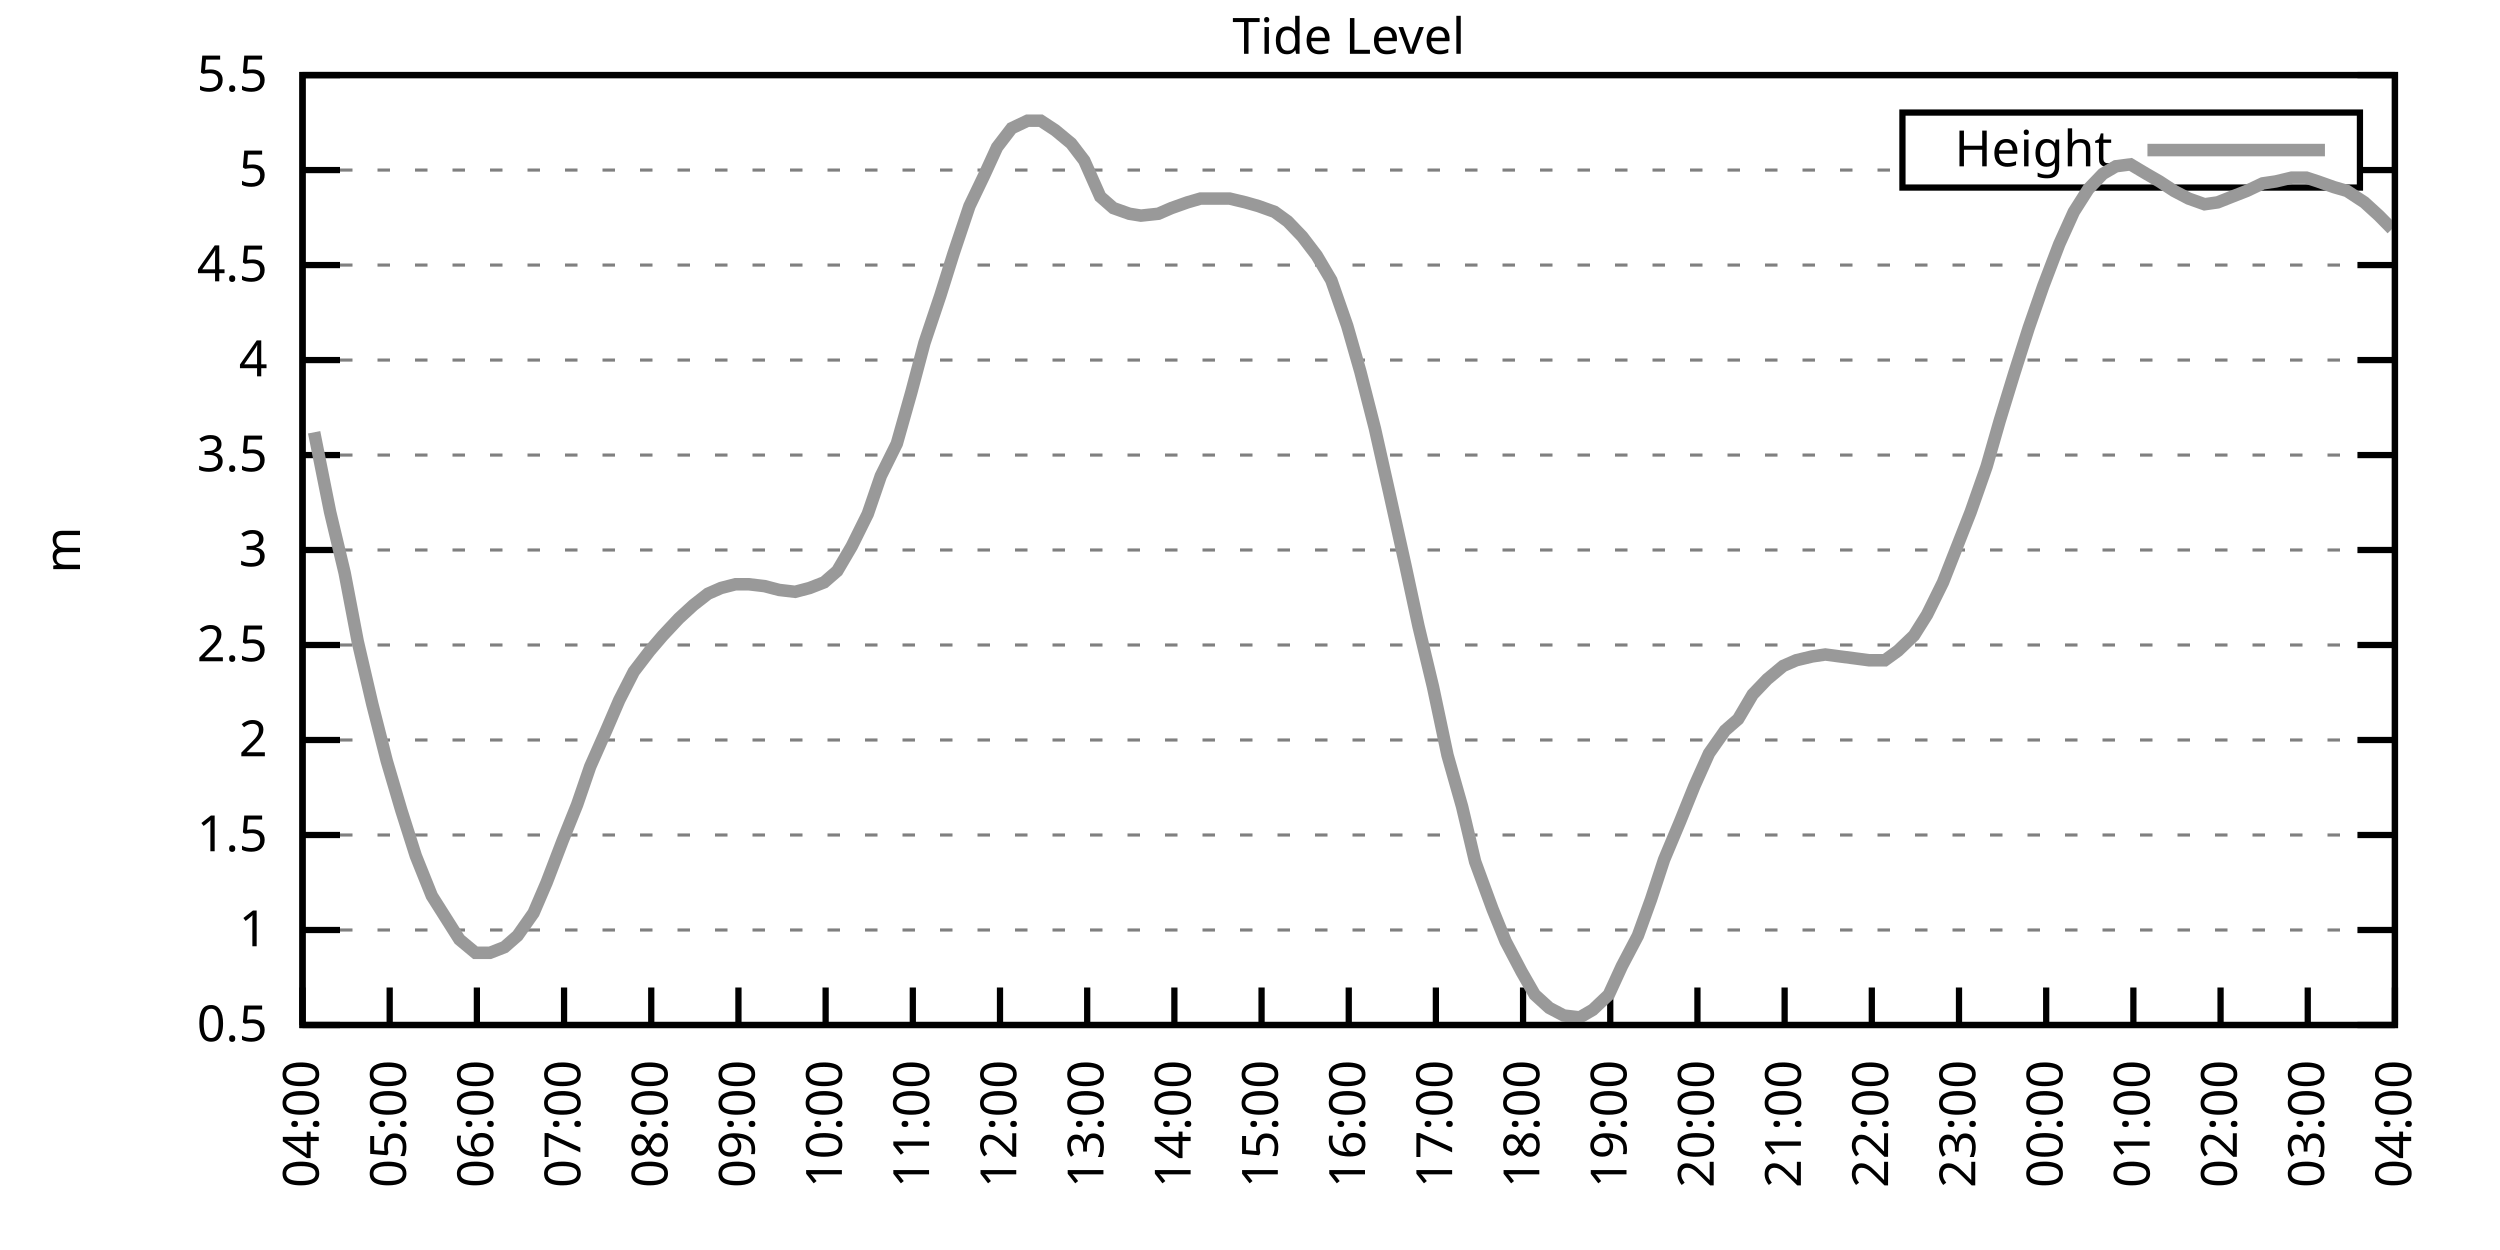
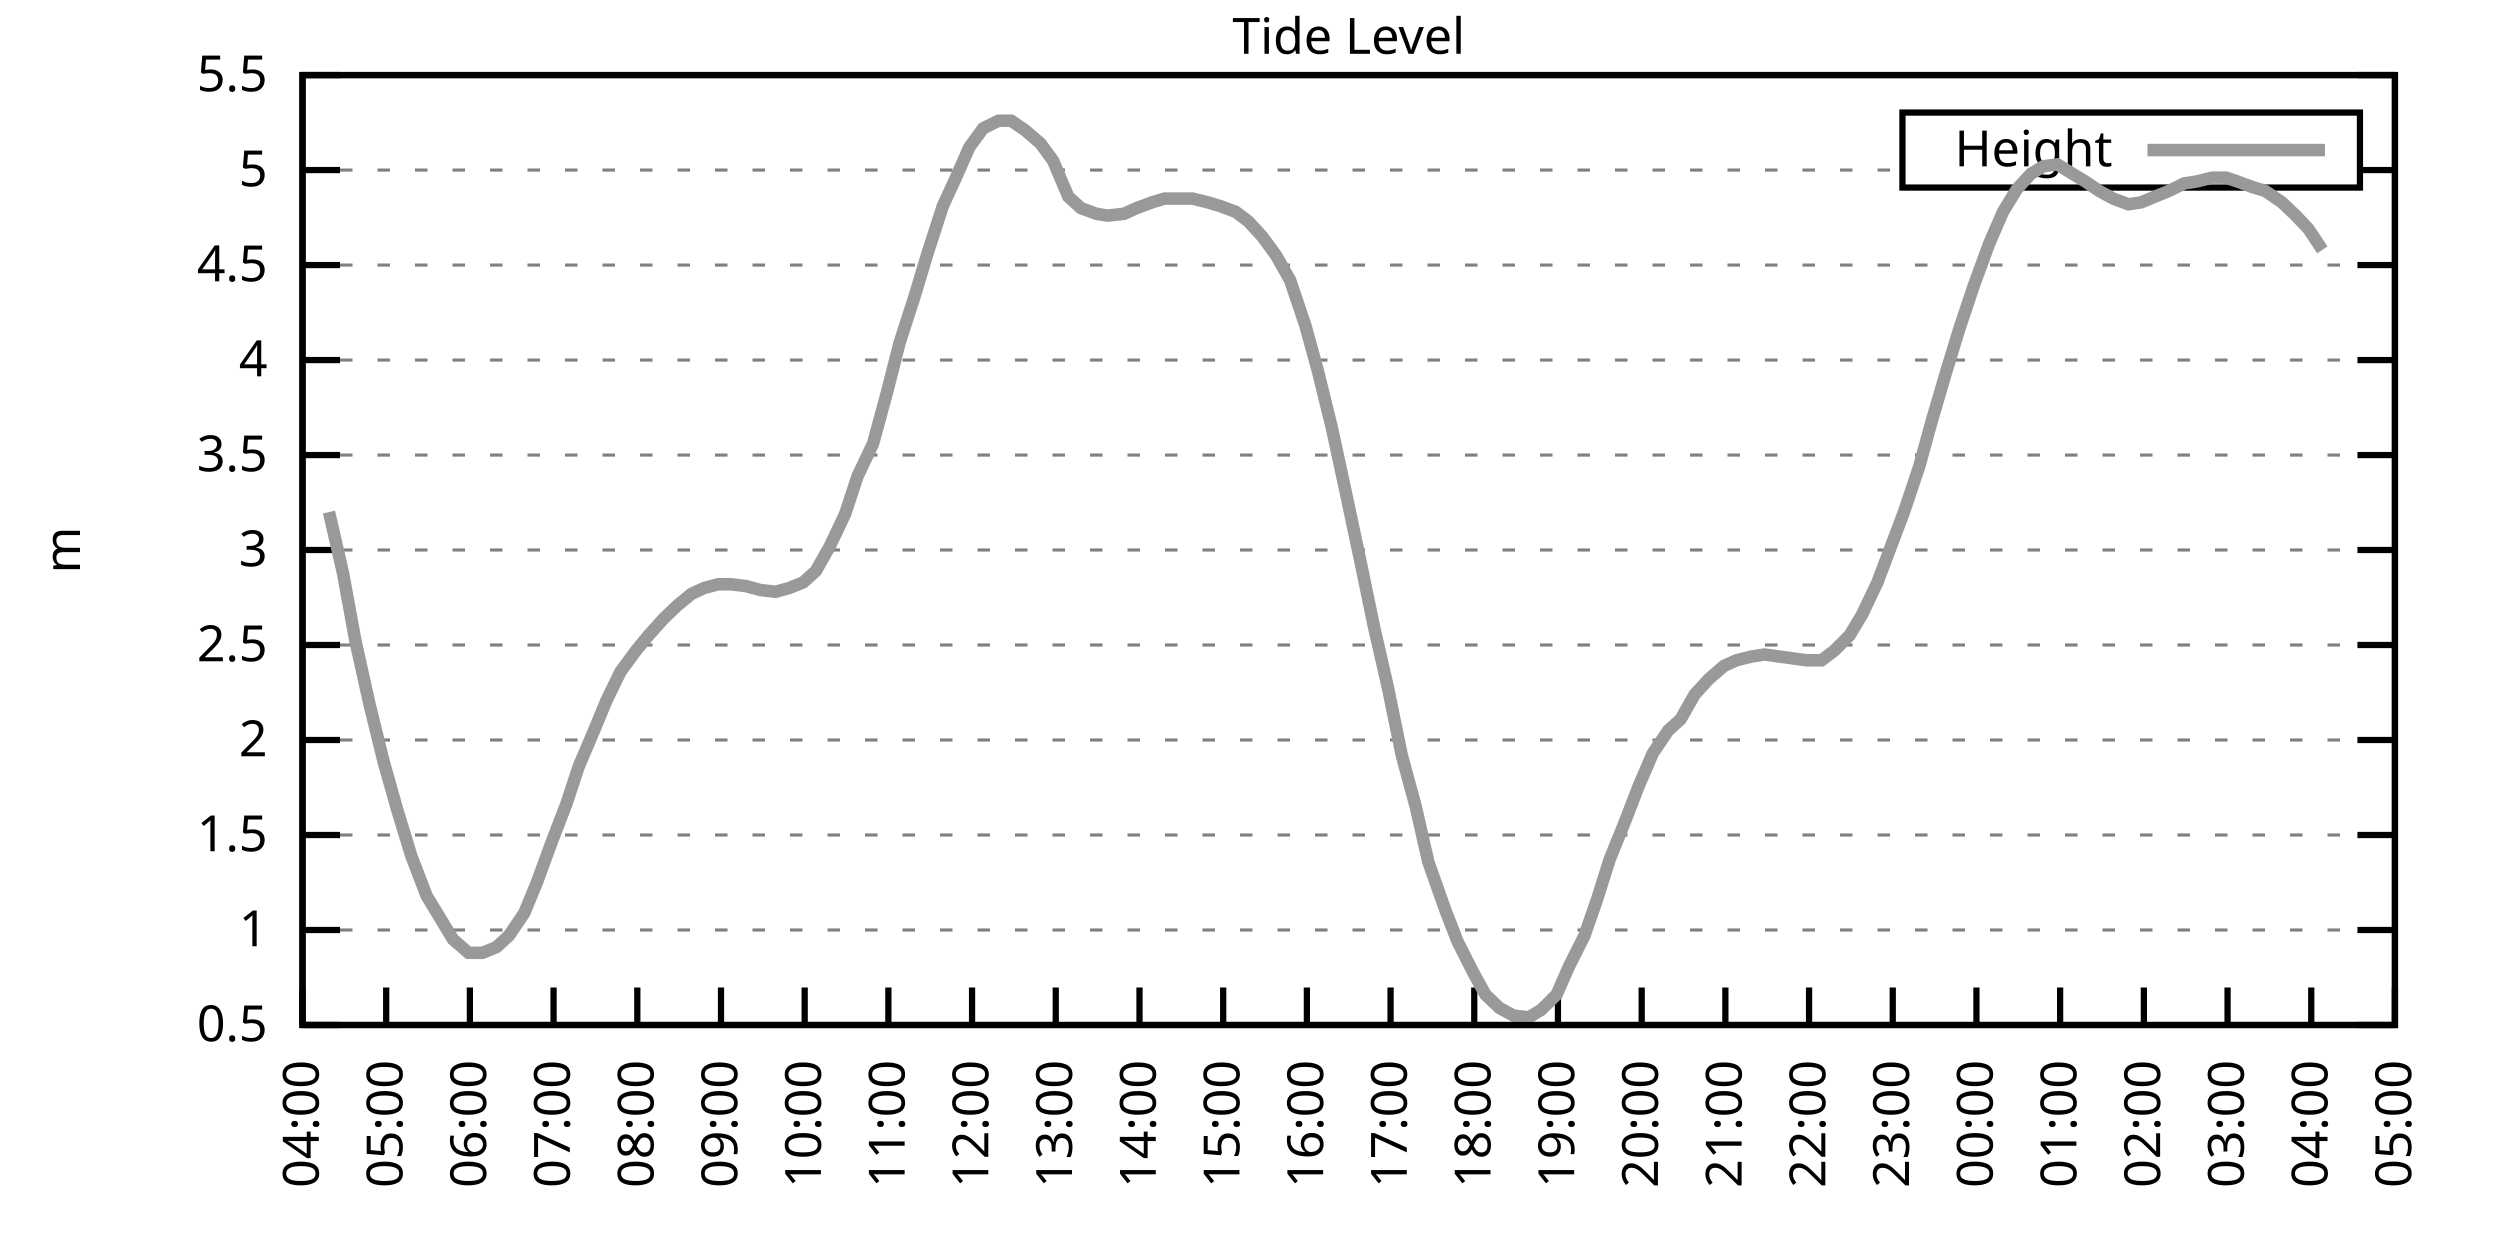
<svg xmlns="http://www.w3.org/2000/svg" xmlns:xlink="http://www.w3.org/1999/xlink" width="400" height="200" viewBox="0 0 400 200">
  <g id="gnuplot_canvas">
    <rect x="0" y="0" width="400" height="200" fill="none" />
    <defs>
      <circle id="gpDot" r="0.5" stroke-width="0.5" stroke="currentColor" />
      <path id="gpPt0" stroke-width="0.333" stroke="currentColor" d="M-1,0 h2 M0,-1 v2" />
      <path id="gpPt1" stroke-width="0.333" stroke="currentColor" d="M-1,-1 L1,1 M1,-1 L-1,1" />
      <path id="gpPt2" stroke-width="0.333" stroke="currentColor" d="M-1,0 L1,0 M0,-1 L0,1 M-1,-1 L1,1 M-1,1 L1,-1" />
      <rect id="gpPt3" stroke-width="0.333" stroke="currentColor" x="-1" y="-1" width="2" height="2" />
      <rect id="gpPt4" stroke-width="0.333" stroke="currentColor" fill="currentColor" x="-1" y="-1" width="2" height="2" />
      <circle id="gpPt5" stroke-width="0.333" stroke="currentColor" cx="0" cy="0" r="1" />
      <use xlink:href="#gpPt5" id="gpPt6" fill="currentColor" stroke="none" />
      <path id="gpPt7" stroke-width="0.333" stroke="currentColor" d="M0,-1.33 L-1.33,0.67 L1.33,0.67 z" />
      <use xlink:href="#gpPt7" id="gpPt8" fill="currentColor" stroke="none" />
      <use xlink:href="#gpPt7" id="gpPt9" stroke="currentColor" transform="rotate(180)" />
      <use xlink:href="#gpPt9" id="gpPt10" fill="currentColor" stroke="none" />
      <use xlink:href="#gpPt3" id="gpPt11" stroke="currentColor" transform="rotate(45)" />
      <use xlink:href="#gpPt11" id="gpPt12" fill="currentColor" stroke="none" />
      <path id="gpPt13" stroke-width="0.333" stroke="currentColor" d="M0,1.330 L1.265,0.411 L0.782,-1.067 L-0.782,-1.076 L-1.265,0.411 z" />
      <use xlink:href="#gpPt13" id="gpPt14" fill="currentColor" stroke="none" />
      <filter id="textbox" filterUnits="objectBoundingBox" x="0" y="0" height="1" width="1">
        <feFlood flood-color="white" flood-opacity="1" result="bgnd" />
        <feComposite in="SourceGraphic" in2="bgnd" operator="atop" />
      </filter>
      <filter id="greybox" filterUnits="objectBoundingBox" x="0" y="0" height="1" width="1">
        <feFlood flood-color="lightgrey" flood-opacity="1" result="grey" />
        <feComposite in="SourceGraphic" in2="grey" operator="atop" />
      </filter>
    </defs>
    <g fill="none" color="white" stroke="currentColor" stroke-width="1.00" stroke-linecap="butt" stroke-linejoin="miter">
</g>
    <g fill="none" color="black" stroke="currentColor" stroke-width="1.00" stroke-linecap="butt" stroke-linejoin="miter">
      <g stroke="none" shape-rendering="crispEdges">
        <polygon fill="rgb(255, 255, 255)" points="48.40,164.00 383.18,164.00 383.18,12.02 48.40,12.02 " />
      </g>
    </g>
    <g fill="none" color="black" stroke="currentColor" stroke-width="1.00" stroke-linecap="butt" stroke-linejoin="miter">
</g>
    <g fill="none" color="black" stroke="black" stroke-width="0.50" stroke-linecap="butt" stroke-linejoin="miter">
</g>
    <g fill="none" color="gray" stroke="currentColor" stroke-width="0.50" stroke-linecap="butt" stroke-linejoin="miter">
      <path stroke="gray" stroke-dasharray="2,4" class="gridline" d="M48.40,164.00 L383.19,164.00  " />
    </g>
    <g fill="none" color="gray" stroke="gray" stroke-width="1.00" stroke-linecap="butt" stroke-linejoin="miter">
</g>
    <g fill="none" color="black" stroke="currentColor" stroke-width="1.00" stroke-linecap="butt" stroke-linejoin="miter">
      <path stroke="black" d="M48.40,164.00 L54.40,164.00 M383.19,164.00 L377.19,164.00  " />
      <g transform="translate(42.80,166.60)" stroke="none" fill="black" font-family="Sans" font-size="8.00" text-anchor="end">
        <text>
          <tspan font-family="Sans"> 0.5</tspan>
        </text>
      </g>
    </g>
    <g fill="none" color="black" stroke="currentColor" stroke-width="1.00" stroke-linecap="butt" stroke-linejoin="miter">
</g>
    <g fill="none" color="black" stroke="black" stroke-width="0.50" stroke-linecap="butt" stroke-linejoin="miter">
</g>
    <g fill="none" color="gray" stroke="currentColor" stroke-width="0.50" stroke-linecap="butt" stroke-linejoin="miter">
      <path stroke="gray" stroke-dasharray="2,4" class="gridline" d="M48.40,148.80 L383.19,148.80  " />
    </g>
    <g fill="none" color="gray" stroke="gray" stroke-width="1.00" stroke-linecap="butt" stroke-linejoin="miter">
</g>
    <g fill="none" color="black" stroke="currentColor" stroke-width="1.00" stroke-linecap="butt" stroke-linejoin="miter">
      <path stroke="black" d="M48.40,148.80 L54.40,148.80 M383.19,148.80 L377.19,148.80  " />
      <g transform="translate(42.80,151.40)" stroke="none" fill="black" font-family="Sans" font-size="8.00" text-anchor="end">
        <text>
          <tspan font-family="Sans"> 1</tspan>
        </text>
      </g>
    </g>
    <g fill="none" color="black" stroke="currentColor" stroke-width="1.00" stroke-linecap="butt" stroke-linejoin="miter">
</g>
    <g fill="none" color="black" stroke="black" stroke-width="0.50" stroke-linecap="butt" stroke-linejoin="miter">
</g>
    <g fill="none" color="gray" stroke="currentColor" stroke-width="0.50" stroke-linecap="butt" stroke-linejoin="miter">
      <path stroke="gray" stroke-dasharray="2,4" class="gridline" d="M48.40,133.60 L383.19,133.60  " />
    </g>
    <g fill="none" color="gray" stroke="gray" stroke-width="1.00" stroke-linecap="butt" stroke-linejoin="miter">
</g>
    <g fill="none" color="black" stroke="currentColor" stroke-width="1.00" stroke-linecap="butt" stroke-linejoin="miter">
      <path stroke="black" d="M48.40,133.60 L54.40,133.60 M383.19,133.60 L377.19,133.60  " />
      <g transform="translate(42.80,136.20)" stroke="none" fill="black" font-family="Sans" font-size="8.00" text-anchor="end">
        <text>
          <tspan font-family="Sans"> 1.5</tspan>
        </text>
      </g>
    </g>
    <g fill="none" color="black" stroke="currentColor" stroke-width="1.00" stroke-linecap="butt" stroke-linejoin="miter">
</g>
    <g fill="none" color="black" stroke="black" stroke-width="0.50" stroke-linecap="butt" stroke-linejoin="miter">
</g>
    <g fill="none" color="gray" stroke="currentColor" stroke-width="0.50" stroke-linecap="butt" stroke-linejoin="miter">
      <path stroke="gray" stroke-dasharray="2,4" class="gridline" d="M48.40,118.40 L383.19,118.40  " />
    </g>
    <g fill="none" color="gray" stroke="gray" stroke-width="1.00" stroke-linecap="butt" stroke-linejoin="miter">
</g>
    <g fill="none" color="black" stroke="currentColor" stroke-width="1.00" stroke-linecap="butt" stroke-linejoin="miter">
      <path stroke="black" d="M48.40,118.40 L54.40,118.40 M383.19,118.40 L377.19,118.40  " />
      <g transform="translate(42.80,121.00)" stroke="none" fill="black" font-family="Sans" font-size="8.00" text-anchor="end">
        <text>
          <tspan font-family="Sans"> 2</tspan>
        </text>
      </g>
    </g>
    <g fill="none" color="black" stroke="currentColor" stroke-width="1.00" stroke-linecap="butt" stroke-linejoin="miter">
</g>
    <g fill="none" color="black" stroke="black" stroke-width="0.50" stroke-linecap="butt" stroke-linejoin="miter">
</g>
    <g fill="none" color="gray" stroke="currentColor" stroke-width="0.50" stroke-linecap="butt" stroke-linejoin="miter">
      <path stroke="gray" stroke-dasharray="2,4" class="gridline" d="M48.40,103.20 L383.19,103.20  " />
    </g>
    <g fill="none" color="gray" stroke="gray" stroke-width="1.00" stroke-linecap="butt" stroke-linejoin="miter">
</g>
    <g fill="none" color="black" stroke="currentColor" stroke-width="1.00" stroke-linecap="butt" stroke-linejoin="miter">
      <path stroke="black" d="M48.40,103.20 L54.40,103.20 M383.19,103.20 L377.19,103.20  " />
      <g transform="translate(42.80,105.80)" stroke="none" fill="black" font-family="Sans" font-size="8.00" text-anchor="end">
        <text>
          <tspan font-family="Sans"> 2.5</tspan>
        </text>
      </g>
    </g>
    <g fill="none" color="black" stroke="currentColor" stroke-width="1.00" stroke-linecap="butt" stroke-linejoin="miter">
</g>
    <g fill="none" color="black" stroke="black" stroke-width="0.50" stroke-linecap="butt" stroke-linejoin="miter">
</g>
    <g fill="none" color="gray" stroke="currentColor" stroke-width="0.50" stroke-linecap="butt" stroke-linejoin="miter">
      <path stroke="gray" stroke-dasharray="2,4" class="gridline" d="M48.40,88.00 L383.19,88.00  " />
    </g>
    <g fill="none" color="gray" stroke="gray" stroke-width="1.00" stroke-linecap="butt" stroke-linejoin="miter">
</g>
    <g fill="none" color="black" stroke="currentColor" stroke-width="1.00" stroke-linecap="butt" stroke-linejoin="miter">
      <path stroke="black" d="M48.40,88.00 L54.40,88.00 M383.19,88.00 L377.19,88.00  " />
      <g transform="translate(42.80,90.60)" stroke="none" fill="black" font-family="Sans" font-size="8.00" text-anchor="end">
        <text>
          <tspan font-family="Sans"> 3</tspan>
        </text>
      </g>
    </g>
    <g fill="none" color="black" stroke="currentColor" stroke-width="1.00" stroke-linecap="butt" stroke-linejoin="miter">
</g>
    <g fill="none" color="black" stroke="black" stroke-width="0.50" stroke-linecap="butt" stroke-linejoin="miter">
</g>
    <g fill="none" color="gray" stroke="currentColor" stroke-width="0.50" stroke-linecap="butt" stroke-linejoin="miter">
      <path stroke="gray" stroke-dasharray="2,4" class="gridline" d="M48.40,72.81 L383.19,72.81  " />
    </g>
    <g fill="none" color="gray" stroke="gray" stroke-width="1.00" stroke-linecap="butt" stroke-linejoin="miter">
</g>
    <g fill="none" color="black" stroke="currentColor" stroke-width="1.00" stroke-linecap="butt" stroke-linejoin="miter">
      <path stroke="black" d="M48.40,72.81 L54.40,72.81 M383.19,72.81 L377.19,72.81  " />
      <g transform="translate(42.80,75.41)" stroke="none" fill="black" font-family="Sans" font-size="8.00" text-anchor="end">
        <text>
          <tspan font-family="Sans"> 3.5</tspan>
        </text>
      </g>
    </g>
    <g fill="none" color="black" stroke="currentColor" stroke-width="1.00" stroke-linecap="butt" stroke-linejoin="miter">
</g>
    <g fill="none" color="black" stroke="black" stroke-width="0.50" stroke-linecap="butt" stroke-linejoin="miter">
</g>
    <g fill="none" color="gray" stroke="currentColor" stroke-width="0.50" stroke-linecap="butt" stroke-linejoin="miter">
      <path stroke="gray" stroke-dasharray="2,4" class="gridline" d="M48.40,57.61 L383.19,57.61  " />
    </g>
    <g fill="none" color="gray" stroke="gray" stroke-width="1.00" stroke-linecap="butt" stroke-linejoin="miter">
</g>
    <g fill="none" color="black" stroke="currentColor" stroke-width="1.00" stroke-linecap="butt" stroke-linejoin="miter">
      <path stroke="black" d="M48.40,57.61 L54.40,57.61 M383.19,57.61 L377.19,57.61  " />
      <g transform="translate(42.80,60.21)" stroke="none" fill="black" font-family="Sans" font-size="8.00" text-anchor="end">
        <text>
          <tspan font-family="Sans"> 4</tspan>
        </text>
      </g>
    </g>
    <g fill="none" color="black" stroke="currentColor" stroke-width="1.00" stroke-linecap="butt" stroke-linejoin="miter">
</g>
    <g fill="none" color="black" stroke="black" stroke-width="0.50" stroke-linecap="butt" stroke-linejoin="miter">
</g>
    <g fill="none" color="gray" stroke="currentColor" stroke-width="0.50" stroke-linecap="butt" stroke-linejoin="miter">
      <path stroke="gray" stroke-dasharray="2,4" class="gridline" d="M48.40,42.41 L383.19,42.41  " />
    </g>
    <g fill="none" color="gray" stroke="gray" stroke-width="1.00" stroke-linecap="butt" stroke-linejoin="miter">
</g>
    <g fill="none" color="black" stroke="currentColor" stroke-width="1.00" stroke-linecap="butt" stroke-linejoin="miter">
      <path stroke="black" d="M48.40,42.41 L54.40,42.41 M383.19,42.41 L377.19,42.41  " />
      <g transform="translate(42.80,45.01)" stroke="none" fill="black" font-family="Sans" font-size="8.00" text-anchor="end">
        <text>
          <tspan font-family="Sans"> 4.5</tspan>
        </text>
      </g>
    </g>
    <g fill="none" color="black" stroke="currentColor" stroke-width="1.00" stroke-linecap="butt" stroke-linejoin="miter">
</g>
    <g fill="none" color="black" stroke="black" stroke-width="0.50" stroke-linecap="butt" stroke-linejoin="miter">
</g>
    <g fill="none" color="gray" stroke="currentColor" stroke-width="0.50" stroke-linecap="butt" stroke-linejoin="miter">
      <path stroke="gray" stroke-dasharray="2,4" class="gridline" d="M48.40,27.21 L304.39,27.21 M377.59,27.21 L383.19,27.21  " />
    </g>
    <g fill="none" color="gray" stroke="gray" stroke-width="1.00" stroke-linecap="butt" stroke-linejoin="miter">
</g>
    <g fill="none" color="black" stroke="currentColor" stroke-width="1.00" stroke-linecap="butt" stroke-linejoin="miter">
      <path stroke="black" d="M48.40,27.21 L54.40,27.21 M383.19,27.21 L377.19,27.21  " />
      <g transform="translate(42.80,29.81)" stroke="none" fill="black" font-family="Sans" font-size="8.00" text-anchor="end">
        <text>
          <tspan font-family="Sans"> 5</tspan>
        </text>
      </g>
    </g>
    <g fill="none" color="black" stroke="currentColor" stroke-width="1.00" stroke-linecap="butt" stroke-linejoin="miter">
</g>
    <g fill="none" color="black" stroke="black" stroke-width="0.50" stroke-linecap="butt" stroke-linejoin="miter">
</g>
    <g fill="none" color="gray" stroke="currentColor" stroke-width="0.50" stroke-linecap="butt" stroke-linejoin="miter">
      <path stroke="gray" stroke-dasharray="2,4" class="gridline" d="M48.40,12.01 L383.19,12.01  " />
    </g>
    <g fill="none" color="gray" stroke="gray" stroke-width="1.00" stroke-linecap="butt" stroke-linejoin="miter">
</g>
    <g fill="none" color="black" stroke="currentColor" stroke-width="1.00" stroke-linecap="butt" stroke-linejoin="miter">
      <path stroke="black" d="M48.40,12.01 L54.40,12.01 M383.19,12.01 L377.19,12.01  " />
      <g transform="translate(42.80,14.61)" stroke="none" fill="black" font-family="Sans" font-size="8.00" text-anchor="end">
        <text>
          <tspan font-family="Sans"> 5.5</tspan>
        </text>
      </g>
    </g>
    <g fill="none" color="black" stroke="currentColor" stroke-width="1.00" stroke-linecap="butt" stroke-linejoin="miter">
      <path stroke="black" d="M48.40,164.00 L48.40,158.00  " />
      <g transform="translate(51.00,169.60) rotate(270.00)" stroke="none" fill="black" font-family="Sans" font-size="8.00" text-anchor="end">
        <text>
          <tspan font-family="Sans">04:00</tspan>
        </text>
      </g>
    </g>
    <g fill="none" color="black" stroke="currentColor" stroke-width="1.00" stroke-linecap="butt" stroke-linejoin="miter">
-       <path stroke="black" d="M62.35,164.00 L62.35,158.00  " />
-       <g transform="translate(64.95,169.60) rotate(270.00)" stroke="none" fill="black" font-family="Sans" font-size="8.00" text-anchor="end">
+       <path stroke="black" d="M61.79,164.00 L61.79,158.00  " />
+       <g transform="translate(64.39,169.60) rotate(270.00)" stroke="none" fill="black" font-family="Sans" font-size="8.00" text-anchor="end">
        <text>
          <tspan font-family="Sans">05:00</tspan>
        </text>
      </g>
    </g>
    <g fill="none" color="black" stroke="currentColor" stroke-width="1.00" stroke-linecap="butt" stroke-linejoin="miter">
-       <path stroke="black" d="M76.30,164.00 L76.30,158.00  " />
-       <g transform="translate(78.90,169.60) rotate(270.00)" stroke="none" fill="black" font-family="Sans" font-size="8.00" text-anchor="end">
+       <path stroke="black" d="M75.18,164.00 L75.18,158.00  " />
+       <g transform="translate(77.78,169.60) rotate(270.00)" stroke="none" fill="black" font-family="Sans" font-size="8.00" text-anchor="end">
        <text>
          <tspan font-family="Sans">06:00</tspan>
        </text>
      </g>
    </g>
    <g fill="none" color="black" stroke="currentColor" stroke-width="1.00" stroke-linecap="butt" stroke-linejoin="miter">
-       <path stroke="black" d="M90.25,164.00 L90.25,158.00  " />
-       <g transform="translate(92.85,169.60) rotate(270.00)" stroke="none" fill="black" font-family="Sans" font-size="8.00" text-anchor="end">
+       <path stroke="black" d="M88.57,164.00 L88.57,158.00  " />
+       <g transform="translate(91.17,169.60) rotate(270.00)" stroke="none" fill="black" font-family="Sans" font-size="8.00" text-anchor="end">
        <text>
          <tspan font-family="Sans">07:00</tspan>
        </text>
      </g>
    </g>
    <g fill="none" color="black" stroke="currentColor" stroke-width="1.00" stroke-linecap="butt" stroke-linejoin="miter">
-       <path stroke="black" d="M104.20,164.00 L104.20,158.00  " />
-       <g transform="translate(106.80,169.60) rotate(270.00)" stroke="none" fill="black" font-family="Sans" font-size="8.00" text-anchor="end">
+       <path stroke="black" d="M101.97,164.00 L101.97,158.00  " />
+       <g transform="translate(104.57,169.60) rotate(270.00)" stroke="none" fill="black" font-family="Sans" font-size="8.00" text-anchor="end">
        <text>
          <tspan font-family="Sans">08:00</tspan>
        </text>
      </g>
    </g>
    <g fill="none" color="black" stroke="currentColor" stroke-width="1.00" stroke-linecap="butt" stroke-linejoin="miter">
-       <path stroke="black" d="M118.15,164.00 L118.15,158.00  " />
-       <g transform="translate(120.75,169.60) rotate(270.00)" stroke="none" fill="black" font-family="Sans" font-size="8.00" text-anchor="end">
+       <path stroke="black" d="M115.36,164.00 L115.36,158.00  " />
+       <g transform="translate(117.96,169.60) rotate(270.00)" stroke="none" fill="black" font-family="Sans" font-size="8.00" text-anchor="end">
        <text>
          <tspan font-family="Sans">09:00</tspan>
        </text>
      </g>
    </g>
    <g fill="none" color="black" stroke="currentColor" stroke-width="1.00" stroke-linecap="butt" stroke-linejoin="miter">
-       <path stroke="black" d="M132.10,164.00 L132.10,158.00  " />
-       <g transform="translate(134.70,169.60) rotate(270.00)" stroke="none" fill="black" font-family="Sans" font-size="8.00" text-anchor="end">
+       <path stroke="black" d="M128.75,164.00 L128.75,158.00  " />
+       <g transform="translate(131.35,169.60) rotate(270.00)" stroke="none" fill="black" font-family="Sans" font-size="8.00" text-anchor="end">
        <text>
          <tspan font-family="Sans">10:00</tspan>
        </text>
      </g>
    </g>
    <g fill="none" color="black" stroke="currentColor" stroke-width="1.00" stroke-linecap="butt" stroke-linejoin="miter">
-       <path stroke="black" d="M146.05,164.00 L146.05,158.00  " />
-       <g transform="translate(148.65,169.60) rotate(270.00)" stroke="none" fill="black" font-family="Sans" font-size="8.00" text-anchor="end">
+       <path stroke="black" d="M142.14,164.00 L142.14,158.00  " />
+       <g transform="translate(144.74,169.60) rotate(270.00)" stroke="none" fill="black" font-family="Sans" font-size="8.00" text-anchor="end">
        <text>
          <tspan font-family="Sans">11:00</tspan>
        </text>
      </g>
    </g>
    <g fill="none" color="black" stroke="currentColor" stroke-width="1.00" stroke-linecap="butt" stroke-linejoin="miter">
-       <path stroke="black" d="M160.00,164.00 L160.00,158.00  " />
-       <g transform="translate(162.60,169.60) rotate(270.00)" stroke="none" fill="black" font-family="Sans" font-size="8.00" text-anchor="end">
+       <path stroke="black" d="M155.53,164.00 L155.53,158.00  " />
+       <g transform="translate(158.13,169.60) rotate(270.00)" stroke="none" fill="black" font-family="Sans" font-size="8.00" text-anchor="end">
        <text>
          <tspan font-family="Sans">12:00</tspan>
        </text>
      </g>
    </g>
    <g fill="none" color="black" stroke="currentColor" stroke-width="1.00" stroke-linecap="butt" stroke-linejoin="miter">
-       <path stroke="black" d="M173.95,164.00 L173.95,158.00  " />
-       <g transform="translate(176.55,169.60) rotate(270.00)" stroke="none" fill="black" font-family="Sans" font-size="8.00" text-anchor="end">
+       <path stroke="black" d="M168.92,164.00 L168.92,158.00  " />
+       <g transform="translate(171.52,169.60) rotate(270.00)" stroke="none" fill="black" font-family="Sans" font-size="8.00" text-anchor="end">
        <text>
          <tspan font-family="Sans">13:00</tspan>
        </text>
      </g>
    </g>
    <g fill="none" color="black" stroke="currentColor" stroke-width="1.00" stroke-linecap="butt" stroke-linejoin="miter">
-       <path stroke="black" d="M187.90,164.00 L187.90,158.00  " />
-       <g transform="translate(190.50,169.60) rotate(270.00)" stroke="none" fill="black" font-family="Sans" font-size="8.00" text-anchor="end">
+       <path stroke="black" d="M182.32,164.00 L182.32,158.00  " />
+       <g transform="translate(184.92,169.60) rotate(270.00)" stroke="none" fill="black" font-family="Sans" font-size="8.00" text-anchor="end">
        <text>
          <tspan font-family="Sans">14:00</tspan>
        </text>
      </g>
    </g>
    <g fill="none" color="black" stroke="currentColor" stroke-width="1.00" stroke-linecap="butt" stroke-linejoin="miter">
-       <path stroke="black" d="M201.85,164.00 L201.85,158.00  " />
-       <g transform="translate(204.45,169.60) rotate(270.00)" stroke="none" fill="black" font-family="Sans" font-size="8.00" text-anchor="end">
+       <path stroke="black" d="M195.71,164.00 L195.71,158.00  " />
+       <g transform="translate(198.31,169.60) rotate(270.00)" stroke="none" fill="black" font-family="Sans" font-size="8.00" text-anchor="end">
        <text>
          <tspan font-family="Sans">15:00</tspan>
        </text>
      </g>
    </g>
    <g fill="none" color="black" stroke="currentColor" stroke-width="1.00" stroke-linecap="butt" stroke-linejoin="miter">
-       <path stroke="black" d="M215.80,164.00 L215.80,158.00  " />
-       <g transform="translate(218.40,169.60) rotate(270.00)" stroke="none" fill="black" font-family="Sans" font-size="8.00" text-anchor="end">
+       <path stroke="black" d="M209.10,164.00 L209.10,158.00  " />
+       <g transform="translate(211.70,169.60) rotate(270.00)" stroke="none" fill="black" font-family="Sans" font-size="8.00" text-anchor="end">
        <text>
          <tspan font-family="Sans">16:00</tspan>
        </text>
      </g>
    </g>
    <g fill="none" color="black" stroke="currentColor" stroke-width="1.00" stroke-linecap="butt" stroke-linejoin="miter">
-       <path stroke="black" d="M229.74,164.00 L229.74,158.00  " />
-       <g transform="translate(232.34,169.60) rotate(270.00)" stroke="none" fill="black" font-family="Sans" font-size="8.00" text-anchor="end">
+       <path stroke="black" d="M222.49,164.00 L222.49,158.00  " />
+       <g transform="translate(225.09,169.60) rotate(270.00)" stroke="none" fill="black" font-family="Sans" font-size="8.00" text-anchor="end">
        <text>
          <tspan font-family="Sans">17:00</tspan>
        </text>
      </g>
    </g>
    <g fill="none" color="black" stroke="currentColor" stroke-width="1.00" stroke-linecap="butt" stroke-linejoin="miter">
-       <path stroke="black" d="M243.69,164.00 L243.69,158.00  " />
-       <g transform="translate(246.29,169.60) rotate(270.00)" stroke="none" fill="black" font-family="Sans" font-size="8.00" text-anchor="end">
+       <path stroke="black" d="M235.88,164.00 L235.88,158.00  " />
+       <g transform="translate(238.48,169.60) rotate(270.00)" stroke="none" fill="black" font-family="Sans" font-size="8.00" text-anchor="end">
        <text>
          <tspan font-family="Sans">18:00</tspan>
        </text>
      </g>
    </g>
    <g fill="none" color="black" stroke="currentColor" stroke-width="1.00" stroke-linecap="butt" stroke-linejoin="miter">
-       <path stroke="black" d="M257.64,164.00 L257.64,158.00  " />
-       <g transform="translate(260.24,169.60) rotate(270.00)" stroke="none" fill="black" font-family="Sans" font-size="8.00" text-anchor="end">
+       <path stroke="black" d="M249.27,164.00 L249.27,158.00  " />
+       <g transform="translate(251.87,169.60) rotate(270.00)" stroke="none" fill="black" font-family="Sans" font-size="8.00" text-anchor="end">
        <text>
          <tspan font-family="Sans">19:00</tspan>
        </text>
      </g>
    </g>
    <g fill="none" color="black" stroke="currentColor" stroke-width="1.00" stroke-linecap="butt" stroke-linejoin="miter">
-       <path stroke="black" d="M271.59,164.00 L271.59,158.00  " />
-       <g transform="translate(274.19,169.60) rotate(270.00)" stroke="none" fill="black" font-family="Sans" font-size="8.00" text-anchor="end">
+       <path stroke="black" d="M262.67,164.00 L262.67,158.00  " />
+       <g transform="translate(265.27,169.60) rotate(270.00)" stroke="none" fill="black" font-family="Sans" font-size="8.00" text-anchor="end">
        <text>
          <tspan font-family="Sans">20:00</tspan>
        </text>
      </g>
    </g>
    <g fill="none" color="black" stroke="currentColor" stroke-width="1.00" stroke-linecap="butt" stroke-linejoin="miter">
-       <path stroke="black" d="M285.54,164.00 L285.54,158.00  " />
-       <g transform="translate(288.14,169.60) rotate(270.00)" stroke="none" fill="black" font-family="Sans" font-size="8.00" text-anchor="end">
+       <path stroke="black" d="M276.06,164.00 L276.06,158.00  " />
+       <g transform="translate(278.66,169.60) rotate(270.00)" stroke="none" fill="black" font-family="Sans" font-size="8.00" text-anchor="end">
        <text>
          <tspan font-family="Sans">21:00</tspan>
        </text>
      </g>
    </g>
    <g fill="none" color="black" stroke="currentColor" stroke-width="1.00" stroke-linecap="butt" stroke-linejoin="miter">
-       <path stroke="black" d="M299.49,164.00 L299.49,158.00  " />
-       <g transform="translate(302.09,169.60) rotate(270.00)" stroke="none" fill="black" font-family="Sans" font-size="8.00" text-anchor="end">
+       <path stroke="black" d="M289.45,164.00 L289.45,158.00  " />
+       <g transform="translate(292.05,169.60) rotate(270.00)" stroke="none" fill="black" font-family="Sans" font-size="8.00" text-anchor="end">
        <text>
          <tspan font-family="Sans">22:00</tspan>
        </text>
      </g>
    </g>
    <g fill="none" color="black" stroke="currentColor" stroke-width="1.00" stroke-linecap="butt" stroke-linejoin="miter">
-       <path stroke="black" d="M313.44,164.00 L313.44,158.00  " />
-       <g transform="translate(316.04,169.60) rotate(270.00)" stroke="none" fill="black" font-family="Sans" font-size="8.00" text-anchor="end">
+       <path stroke="black" d="M302.84,164.00 L302.84,158.00  " />
+       <g transform="translate(305.44,169.60) rotate(270.00)" stroke="none" fill="black" font-family="Sans" font-size="8.00" text-anchor="end">
        <text>
          <tspan font-family="Sans">23:00</tspan>
        </text>
      </g>
    </g>
    <g fill="none" color="black" stroke="currentColor" stroke-width="1.00" stroke-linecap="butt" stroke-linejoin="miter">
-       <path stroke="black" d="M327.39,164.00 L327.39,158.00  " />
-       <g transform="translate(329.99,169.60) rotate(270.00)" stroke="none" fill="black" font-family="Sans" font-size="8.00" text-anchor="end">
+       <path stroke="black" d="M316.23,164.00 L316.23,158.00  " />
+       <g transform="translate(318.83,169.60) rotate(270.00)" stroke="none" fill="black" font-family="Sans" font-size="8.00" text-anchor="end">
        <text>
          <tspan font-family="Sans">00:00</tspan>
        </text>
      </g>
    </g>
    <g fill="none" color="black" stroke="currentColor" stroke-width="1.00" stroke-linecap="butt" stroke-linejoin="miter">
-       <path stroke="black" d="M341.34,164.00 L341.34,158.00  " />
-       <g transform="translate(343.94,169.60) rotate(270.00)" stroke="none" fill="black" font-family="Sans" font-size="8.00" text-anchor="end">
+       <path stroke="black" d="M329.62,164.00 L329.62,158.00  " />
+       <g transform="translate(332.22,169.60) rotate(270.00)" stroke="none" fill="black" font-family="Sans" font-size="8.00" text-anchor="end">
        <text>
          <tspan font-family="Sans">01:00</tspan>
        </text>
      </g>
    </g>
    <g fill="none" color="black" stroke="currentColor" stroke-width="1.00" stroke-linecap="butt" stroke-linejoin="miter">
-       <path stroke="black" d="M355.29,164.00 L355.29,158.00  " />
-       <g transform="translate(357.89,169.60) rotate(270.00)" stroke="none" fill="black" font-family="Sans" font-size="8.00" text-anchor="end">
+       <path stroke="black" d="M343.02,164.00 L343.02,158.00  " />
+       <g transform="translate(345.62,169.60) rotate(270.00)" stroke="none" fill="black" font-family="Sans" font-size="8.00" text-anchor="end">
        <text>
          <tspan font-family="Sans">02:00</tspan>
        </text>
      </g>
    </g>
    <g fill="none" color="black" stroke="currentColor" stroke-width="1.00" stroke-linecap="butt" stroke-linejoin="miter">
-       <path stroke="black" d="M369.24,164.00 L369.24,158.00  " />
-       <g transform="translate(371.84,169.60) rotate(270.00)" stroke="none" fill="black" font-family="Sans" font-size="8.00" text-anchor="end">
+       <path stroke="black" d="M356.41,164.00 L356.41,158.00  " />
+       <g transform="translate(359.01,169.60) rotate(270.00)" stroke="none" fill="black" font-family="Sans" font-size="8.00" text-anchor="end">
        <text>
          <tspan font-family="Sans">03:00</tspan>
+         </text>
+       </g>
+     </g>
+     <g fill="none" color="black" stroke="currentColor" stroke-width="1.00" stroke-linecap="butt" stroke-linejoin="miter">
+       <path stroke="black" d="M369.80,164.00 L369.80,158.00  " />
+       <g transform="translate(372.40,169.60) rotate(270.00)" stroke="none" fill="black" font-family="Sans" font-size="8.00" text-anchor="end">
+         <text>
+           <tspan font-family="Sans">04:00</tspan>
        </text>
      </g>
    </g>
    <g fill="none" color="black" stroke="currentColor" stroke-width="1.00" stroke-linecap="butt" stroke-linejoin="miter">
      <path stroke="black" d="M383.19,164.00 L383.19,158.00  " />
      <g transform="translate(385.79,169.60) rotate(270.00)" stroke="none" fill="black" font-family="Sans" font-size="8.00" text-anchor="end">
        <text>
-           <tspan font-family="Sans">04:00</tspan>
+           <tspan font-family="Sans">05:00</tspan>
        </text>
      </g>
    </g>
    <g fill="none" color="black" stroke="currentColor" stroke-width="1.00" stroke-linecap="butt" stroke-linejoin="miter">
</g>
    <g fill="none" color="black" stroke="currentColor" stroke-width="1.00" stroke-linecap="butt" stroke-linejoin="miter">
      <path stroke="black" d="M48.40,12.01 L48.40,164.00 L383.19,164.00 L383.19,12.01 L48.40,12.01 Z  " />
    </g>
    <g fill="none" color="black" stroke="currentColor" stroke-width="1.00" stroke-linecap="butt" stroke-linejoin="miter">
</g>
    <g fill="none" color="black" stroke="currentColor" stroke-width="1.00" stroke-linecap="butt" stroke-linejoin="miter">
      <path stroke="black" d="M304.39,30.01 L304.39,18.01 L377.59,18.01 L377.59,30.01 L304.39,30.01 Z  " />
    </g>
    <g id="Tide_level_plot_1">
      <g fill="none" color="white" stroke="black" stroke-width="2.00" stroke-linecap="butt" stroke-linejoin="miter">
</g>
      <g fill="none" color="black" stroke="currentColor" stroke-width="2.00" stroke-linecap="butt" stroke-linejoin="miter">
        <g transform="translate(337.99,26.61)" stroke="none" fill="black" font-family="Sans" font-size="8.00" text-anchor="end">
          <text>
            <tspan font-family="Sans">Height</tspan>
          </text>
        </g>
      </g>
      <g fill="none" color="black" stroke="currentColor" stroke-width="2.00" stroke-linecap="butt" stroke-linejoin="miter">
-         <path stroke="rgb(153, 153, 153)" d="M343.59,24.01 L371.99,24.01 M50.26,69.16 L52.82,81.93 L55.14,91.65 L57.23,102.60 L59.56,112.63 L61.88,121.75   L64.21,129.65 L66.53,136.95 L69.09,143.33 L73.51,150.32 L76.07,152.45 L78.39,152.45 L80.72,151.54 L82.81,149.71   L85.37,146.07 L87.46,141.20 L90.02,134.51 L92.34,128.74 L94.43,122.66 L96.99,116.88 L99.08,112.02 L101.41,107.46   L103.97,104.12 L106.06,101.68 L108.62,98.95 L110.94,96.82 L113.27,95.00 L115.36,94.08 L117.68,93.48 L119.78,93.48   L122.33,93.78 L124.66,94.39 L127.22,94.69 L129.54,94.08 L131.87,93.17 L133.96,91.35 L136.28,87.40 L138.84,82.23   L140.93,76.15 L143.49,70.98 L145.81,62.77 L147.91,54.87 L150.46,47.27 L152.56,40.58 L155.11,32.98 L157.44,28.12   L159.53,23.56 L161.86,20.52 L164.41,19.31 L166.51,19.31 L168.83,20.83 L171.39,22.95 L173.48,25.69 L176.04,31.46   L178.13,33.29 L180.69,34.20 L182.55,34.50 L185.34,34.20 L187.43,33.29 L189.99,32.38 L192.08,31.77 L194.41,31.77   L196.73,31.77 L199.29,32.38 L201.38,32.98 L203.94,33.90 L206.03,35.42 L208.36,37.85 L210.68,40.89 L213.01,44.84   L215.56,52.14 L217.65,59.43 L219.98,68.55 L222.30,78.89 L224.86,90.44 L226.95,100.16 L229.28,109.89 L231.60,120.83   L233.93,129.04 L236.02,137.86 L238.81,145.46 L240.90,150.62 L243.46,155.49 L245.55,159.14 L247.88,161.26 L250.20,162.48   L252.76,162.78 L254.85,161.57 L257.41,159.14 L259.50,154.58 L262.06,149.71 L264.15,143.94 L266.25,137.55 L268.80,131.47   L271.13,125.70 L273.45,120.53 L276.01,116.88 L278.10,115.06 L280.43,111.11 L282.75,108.68 L285.31,106.55 L287.40,105.64   L289.96,105.03 L292.05,104.72 L294.38,105.03 L296.70,105.33 L299.03,105.64 L301.58,105.64 L303.68,104.12 L306.23,101.68   L308.33,98.34 L310.88,93.17 L315.30,81.93 L317.86,74.63 L319.95,67.33 L322.28,59.73 L324.60,52.44 L326.93,45.75   L329.48,39.06 L331.81,33.90 L334.13,30.25 L336.46,27.82 L338.55,26.60 L340.88,26.30 L343.43,27.82 L345.53,29.03   L347.85,30.55 L350.18,31.77 L352.73,32.68 L354.83,32.38 L357.15,31.46 L359.48,30.55 L362.03,29.34 L364.13,29.03   L366.68,28.42 L369.01,28.42 L370.87,29.03 L373.43,29.94 L375.52,30.55 L378.31,32.38 L380.63,34.50 L382.73,36.63    " />
+         <path stroke="rgb(153, 153, 153)" d="M343.59,24.01 L371.99,24.01 M52.64,81.93 L54.87,91.65 L56.88,102.60 L59.11,112.63 L61.35,121.75 L63.58,129.65   L65.81,136.95 L68.26,143.33 L72.50,150.32 L74.96,152.45 L77.19,152.45 L79.42,151.54 L81.43,149.71 L83.89,146.07   L85.90,141.20 L88.35,134.51 L90.58,128.74 L92.59,122.66 L95.05,116.88 L97.06,112.02 L99.29,107.46 L101.74,104.12   L103.75,101.68 L106.21,98.95 L108.44,96.82 L110.67,95.00 L112.68,94.08 L114.91,93.48 L116.92,93.48 L119.38,93.78   L121.61,94.39 L124.06,94.69 L126.29,94.08 L128.53,93.17 L130.54,91.35 L132.77,87.40 L135.22,82.23 L137.23,76.15   L139.69,70.98 L141.92,62.77 L143.93,54.87 L146.38,47.27 L148.39,40.58 L150.85,32.98 L153.08,28.12 L155.09,23.56   L157.32,20.52 L159.77,19.31 L161.78,19.31 L164.01,20.83 L166.47,22.95 L168.48,25.69 L170.93,31.46 L172.94,33.29   L175.40,34.20 L177.18,34.50 L179.86,34.20 L181.87,33.29 L184.32,32.38 L186.33,31.77 L188.57,31.77 L190.80,31.77   L193.25,32.38 L195.26,32.98 L197.72,33.90 L199.73,35.42 L201.96,37.85 L204.19,40.89 L206.42,44.84 L208.88,52.14   L210.88,59.43 L213.12,68.55 L215.35,78.89 L217.80,90.44 L219.81,100.16 L222.04,109.89 L224.28,120.83 L226.51,129.04   L228.52,137.86 L231.20,145.46 L233.20,150.62 L235.66,155.49 L237.67,159.14 L239.90,161.26 L242.13,162.48 L244.59,162.78   L246.60,161.57 L249.05,159.14 L251.06,154.58 L253.51,149.71 L255.52,143.94 L257.53,137.55 L259.99,131.47 L262.22,125.70   L264.45,120.53 L266.91,116.88 L268.92,115.06 L271.15,111.11 L273.38,108.68 L275.83,106.55 L277.84,105.64 L280.30,105.03   L282.31,104.72 L284.54,105.03 L286.77,105.33 L289.00,105.64 L291.46,105.64 L293.47,104.12 L295.92,101.68 L297.93,98.34   L300.39,93.17 L304.63,81.93 L307.08,74.63 L309.09,67.33 L311.32,59.73 L313.55,52.44 L315.79,45.75 L318.24,39.06   L320.47,33.90 L322.70,30.25 L324.94,27.82 L326.95,26.60 L329.18,26.30 L331.63,27.82 L333.64,29.03 L335.87,30.55   L338.10,31.77 L340.56,32.68 L342.57,32.38 L344.80,31.46 L347.03,30.55 L349.49,29.34 L351.50,29.03 L353.95,28.42   L356.18,28.42 L357.97,29.03 L360.42,29.94 L362.43,30.55 L365.11,32.38 L367.34,34.50 L369.35,36.63 L371.58,39.98    " />
      </g>
    </g>
    <g fill="none" color="black" stroke="currentColor" stroke-width="2.00" stroke-linecap="butt" stroke-linejoin="miter">
</g>
    <g fill="none" color="black" stroke="black" stroke-width="1.00" stroke-linecap="butt" stroke-linejoin="miter">
</g>
    <g fill="none" color="black" stroke="currentColor" stroke-width="1.00" stroke-linecap="butt" stroke-linejoin="miter">
      <path stroke="black" d="M48.40,12.01 L48.40,164.00 L383.19,164.00 L383.19,12.01 L48.40,12.01 Z  " />
      <g transform="translate(12.80,88.01) rotate(270.00)" stroke="none" fill="black" font-family="Sans" font-size="8.00" text-anchor="middle">
        <text>
          <tspan font-family="Sans">m</tspan>
        </text>
      </g>
    </g>
    <g fill="none" color="black" stroke="currentColor" stroke-width="1.00" stroke-linecap="butt" stroke-linejoin="miter">
</g>
    <g fill="none" color="black" stroke="currentColor" stroke-width="1.00" stroke-linecap="butt" stroke-linejoin="miter">
      <g transform="translate(215.79,8.61)" stroke="none" fill="black" font-family="Sans" font-size="8.00" text-anchor="middle">
        <text>
          <tspan font-family="Sans">Tide Level</tspan>
        </text>
      </g>
    </g>
    <g fill="none" color="black" stroke="currentColor" stroke-width="1.00" stroke-linecap="butt" stroke-linejoin="miter">
</g>
  </g>
</svg>
